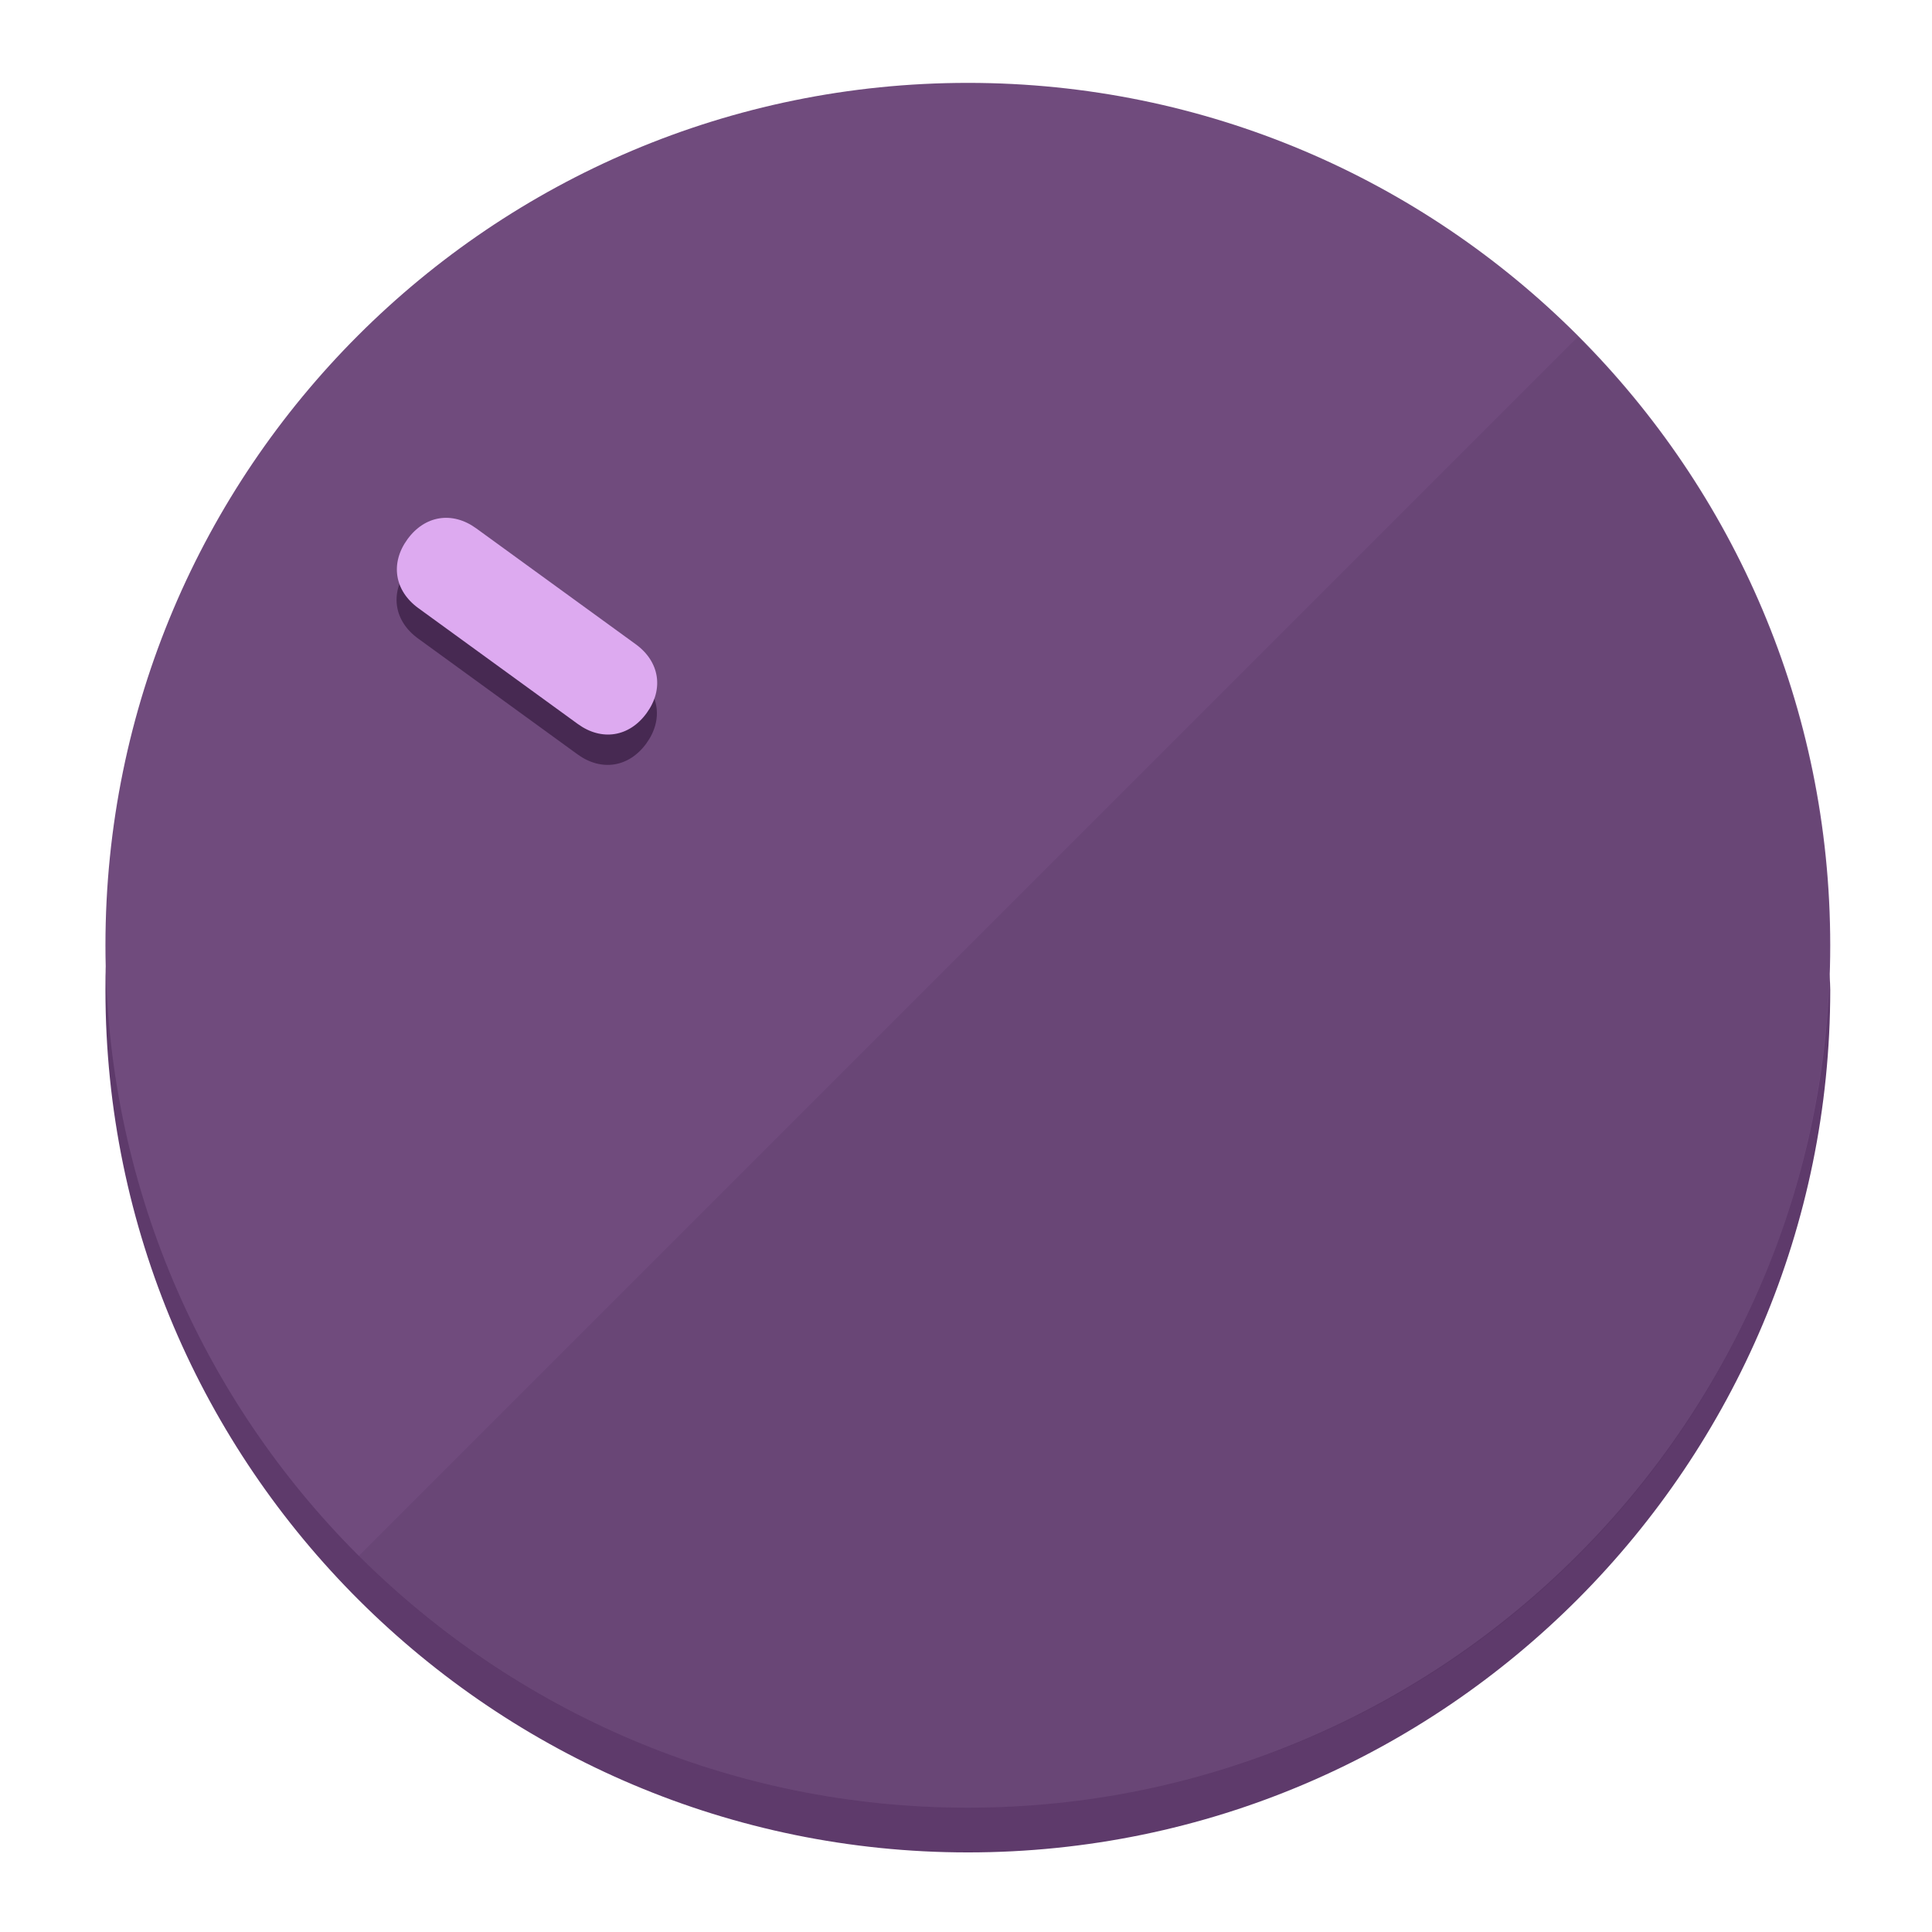
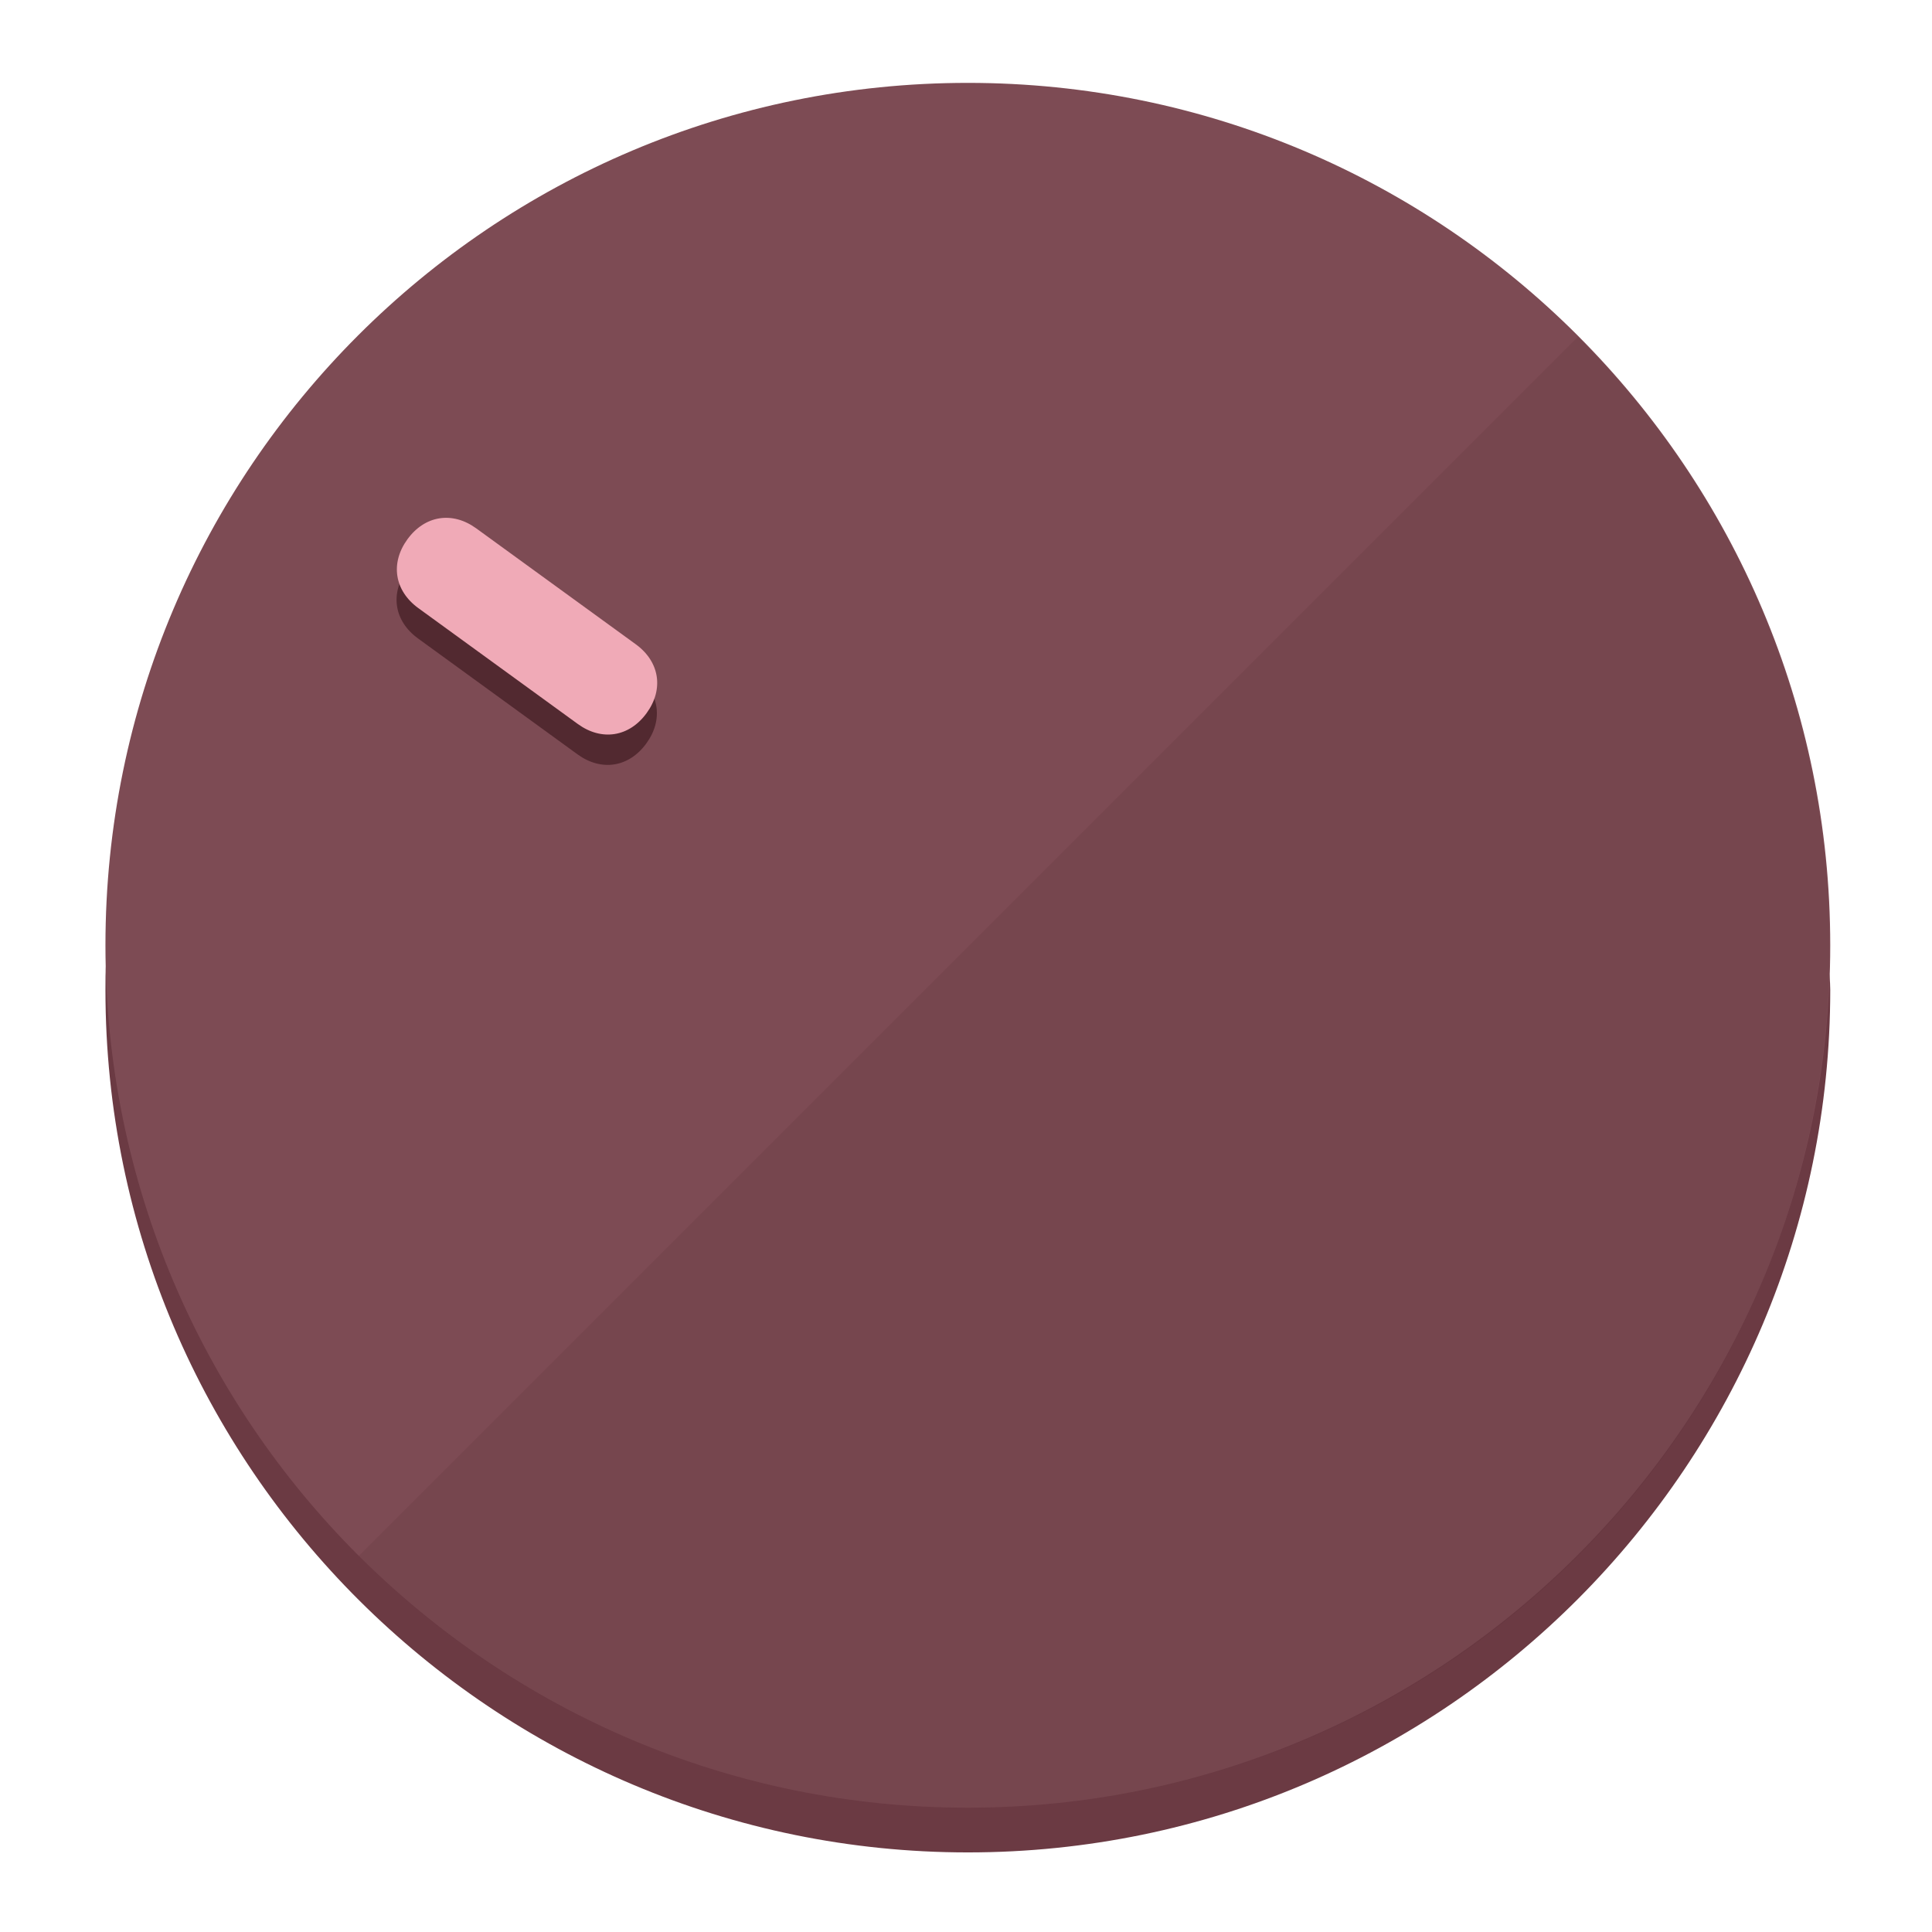
<svg xmlns="http://www.w3.org/2000/svg" height="120px" width="120px" version="1.1" id="Layer_1" viewBox="0 0 496.8 496.8" xml:space="preserve">
  <defs id="defs23" />
  <g id="g3158">
-     <path style="display:inline;fill:#5E3A6B;fill-opacity:1;stroke-width:1.584" d="m 248.875,445.92 c 116.582,0 212.89,-91.238 220.493,-205.286 0,5.069 1.267,8.87 1.267,13.939 0,121.651 -98.842,221.76 -221.76,221.76 -121.651,0 -221.76,-98.842 -221.76,-221.76 0,-5.069 0,-8.87 1.267,-13.939 7.603,114.048 103.91,205.286 220.493,205.286 z" id="path8" />
-     <circle style="display:inline;fill:#704B7D;fill-opacity:1;stroke-width:1.584" cx="248.875" cy="243.071" r="221.76" id="circle12" />
-     <path style="display:inline;fill:#472952;fill-opacity:0.154;stroke-width:1.587" d="m 405.744,86.606 c 86.308,86.308 86.308,227.193 0,313.5 -86.308,86.308 -227.193,86.308 -313.5,0" id="path14" />
+     <path style="display:inline;fill:#6B3A43;fill-opacity:1;stroke-width:1.584" d="m 248.875,445.92 c 116.582,0 212.89,-91.238 220.493,-205.286 0,5.069 1.267,8.87 1.267,13.939 0,121.651 -98.842,221.76 -221.76,221.76 -121.651,0 -221.76,-98.842 -221.76,-221.76 0,-5.069 0,-8.87 1.267,-13.939 7.603,114.048 103.91,205.286 220.493,205.286 z" id="path8" />
+     <circle style="display:inline;fill:#7D4B54;fill-opacity:1;stroke-width:1.584" cx="248.875" cy="243.071" r="221.76" id="circle12" />
+     <path style="display:inline;fill:#522930;fill-opacity:0.154;stroke-width:1.587" d="m 405.744,86.606 c 86.308,86.308 86.308,227.193 0,313.5 -86.308,86.308 -227.193,86.308 -313.5,0" id="path14" />
  </g>
  <g id="g3198">
    <circle style="display:none;fill:#000000;fill-opacity:0;stroke-width:1.584" cx="-51.017" cy="344.188" r="221.76" id="circle12-3" transform="rotate(-54)" />
-     <path style="display:inline;fill:#472952;fill-opacity:1;stroke-width:1.584" d="m 163.397,173.469 c 6.151,4.469 7.272,11.549 2.803,17.7 v 0 c -4.469,6.151 -11.549,7.272 -17.7,2.803 l -41.007,-29.794 c -6.151,-4.469 -7.272,-11.549 -2.803,-17.7 v 0 c 4.469,-6.151 11.549,-7.272 17.7,-2.803 z" id="path3789" />
-     <path style="display:inline;fill:#DDAAF0;stroke-width:1.584" d="m 163.475,165.664 c 6.151,4.469 7.272,11.549 2.803,17.7 v 0 c -4.469,6.151 -11.549,7.272 -17.7,2.803 l -41.007,-29.794 c -6.151,-4.469 -7.272,-11.549 -2.803,-17.7 v 0 c 4.469,-6.151 11.549,-7.272 17.7,-2.803 z" id="path915" />
+     <path style="display:inline;fill:#522930;fill-opacity:1;stroke-width:1.584" d="m 163.397,173.469 c 6.151,4.469 7.272,11.549 2.803,17.7 v 0 c -4.469,6.151 -11.549,7.272 -17.7,2.803 l -41.007,-29.794 c -6.151,-4.469 -7.272,-11.549 -2.803,-17.7 v 0 c 4.469,-6.151 11.549,-7.272 17.7,-2.803 z" id="path3789" />
+     <path style="display:inline;fill:#F0AAB7;stroke-width:1.584" d="m 163.475,165.664 c 6.151,4.469 7.272,11.549 2.803,17.7 v 0 c -4.469,6.151 -11.549,7.272 -17.7,2.803 l -41.007,-29.794 c -6.151,-4.469 -7.272,-11.549 -2.803,-17.7 v 0 c 4.469,-6.151 11.549,-7.272 17.7,-2.803 z" id="path915" />
  </g>
</svg>
